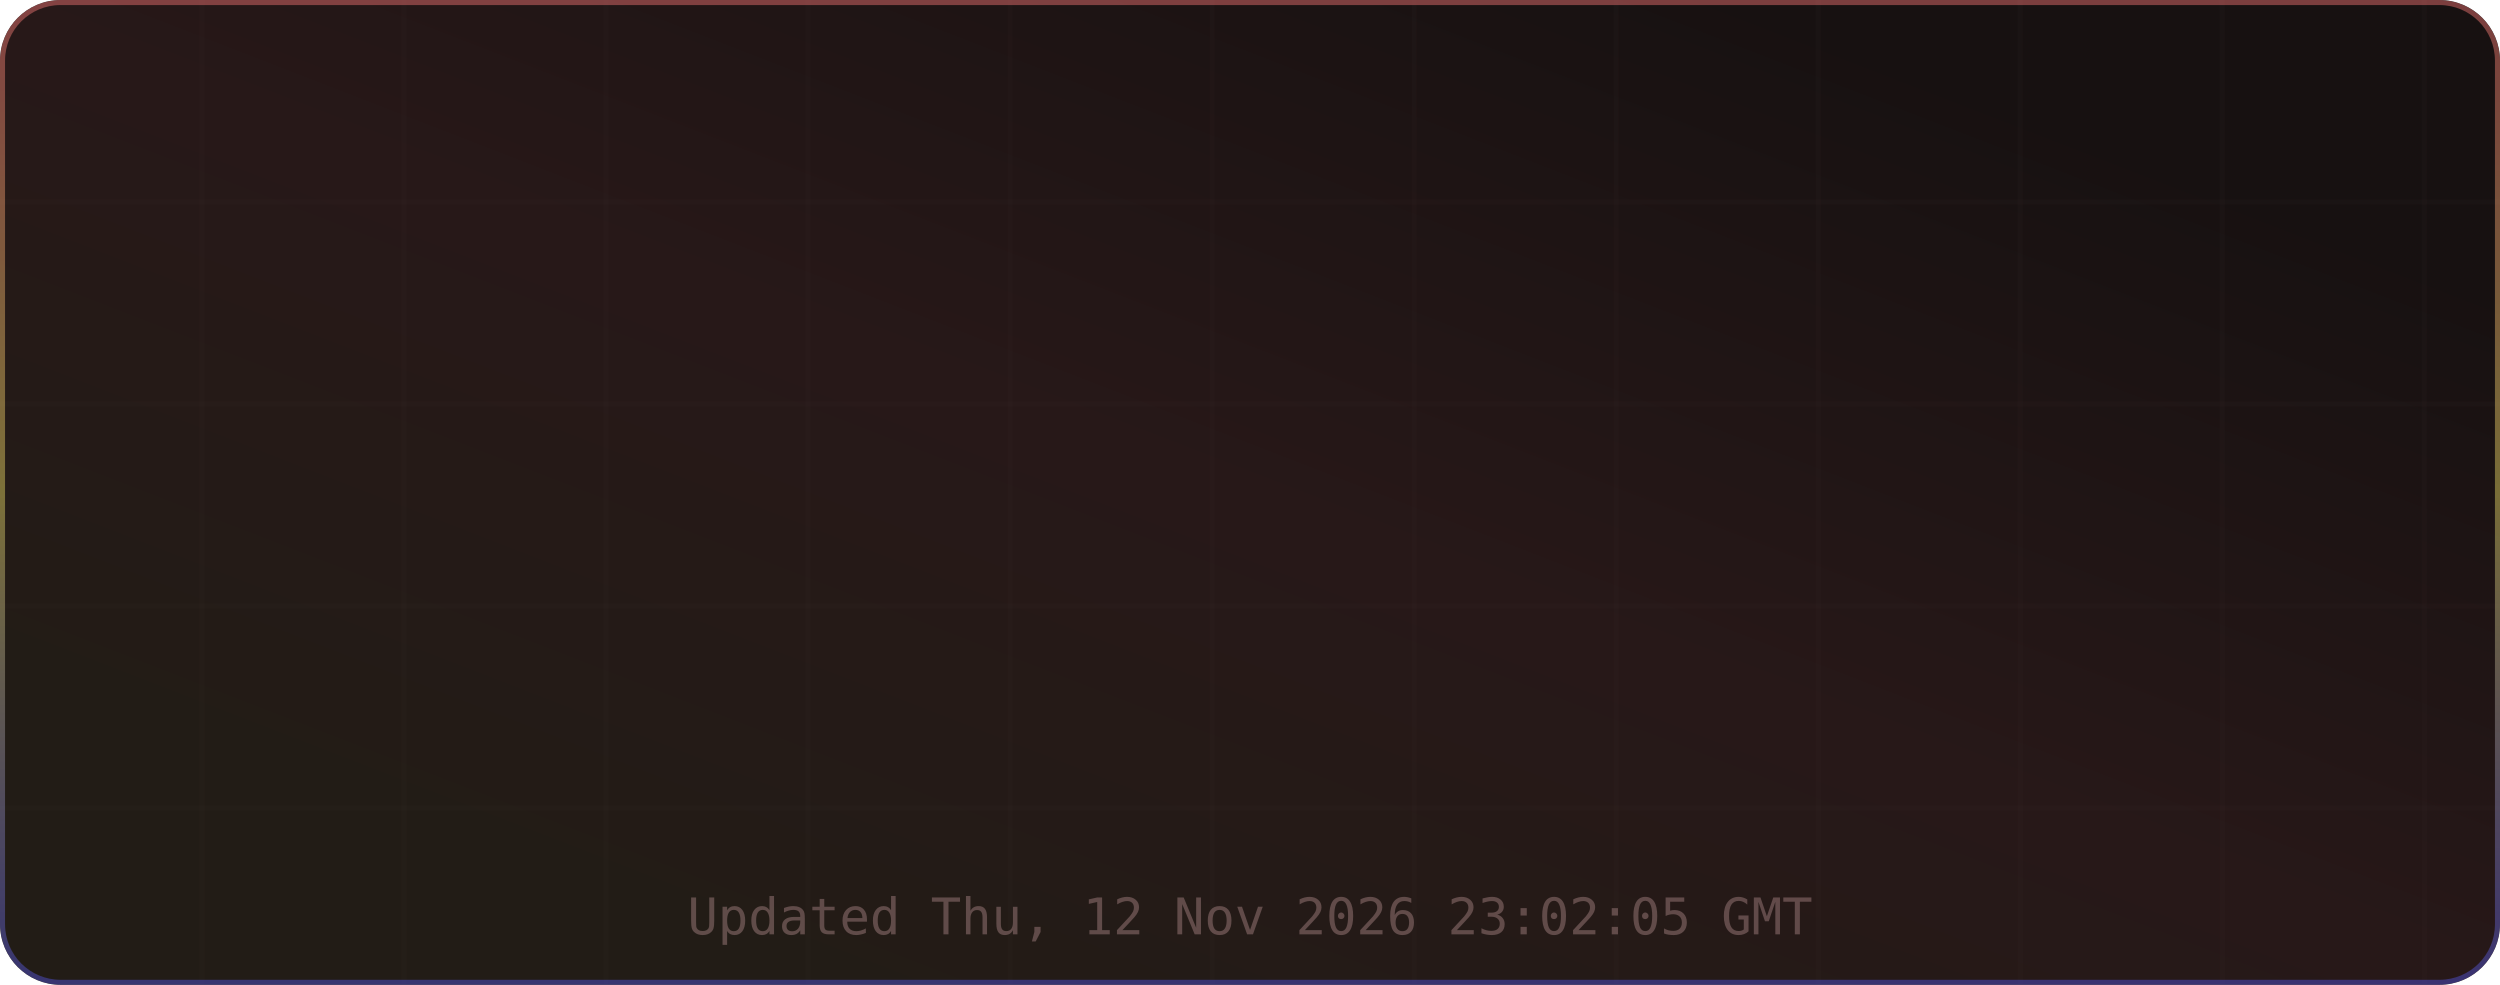
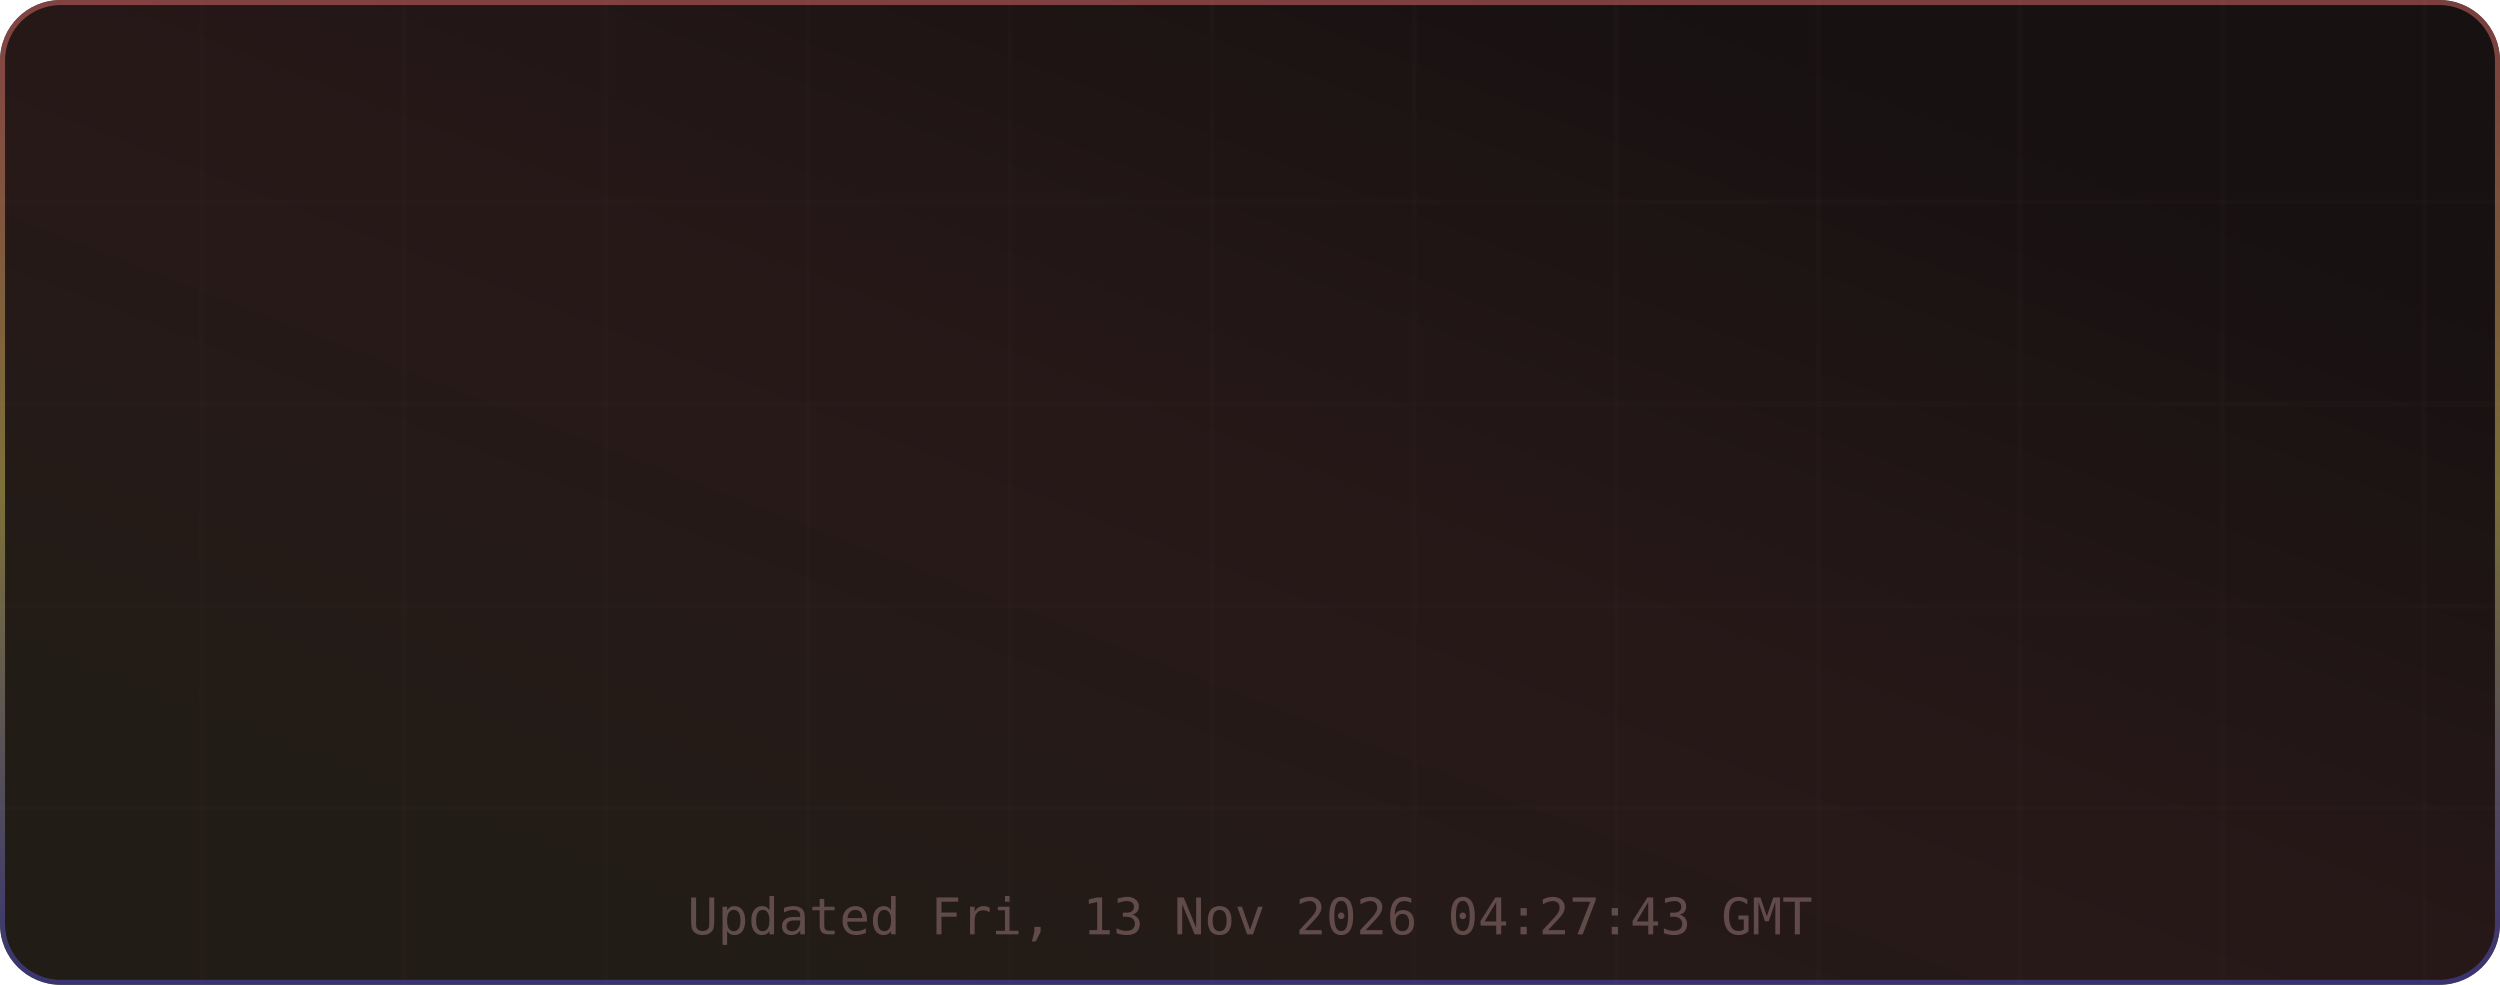
<svg xmlns="http://www.w3.org/2000/svg" width="495" height="195" viewBox="0 0 495 195" role="img" aria-label="TM's GitHub Stats">
  <defs>
    <linearGradient id="grad-bg" x1="0.85" y1="0.15" x2="0.15" y2="0.85" gradientUnits="objectBoundingBox">
      <stop offset="0%" stop-color="#171111" />
      <stop offset="50%" stop-color="#271818" />
      <stop offset="100%" stop-color="#221c16" />
      <animateTransform attributeName="gradientTransform" type="rotate" values="0 0.5 0.5; 360 0.5 0.5" dur="12s" repeatCount="indefinite" />
    </linearGradient>
    <linearGradient id="grad-accent" x1="0.5" y1="0" x2="0.5" y2="1" gradientUnits="objectBoundingBox">
      <stop offset="0%" stop-color="#e06c6c" />
      <stop offset="50%" stop-color="#d6c85c" />
      <stop offset="100%" stop-color="#4d4dcb" />
      <animateTransform attributeName="gradientTransform" type="rotate" values="0 0.5 0.5; 360 0.5 0.5" dur="8s" repeatCount="indefinite" />
    </linearGradient>
    <linearGradient id="grad-chart" x1="0.5" y1="0" x2="0.5" y2="1" gradientUnits="objectBoundingBox">
      <stop offset="0%" stop-color="#e06c6c" stop-opacity="0.9" />
      <stop offset="100%" stop-color="#d6c85c" stop-opacity="0.7" />
    </linearGradient>
    <radialGradient id="grad-glow" cx="0.5" cy="0.5" r="0.6" gradientUnits="objectBoundingBox">
      <stop offset="0%" stop-color="#e06c6c" stop-opacity="0.3" />
      <stop offset="100%" stop-color="#e06c6c" stop-opacity="0" />
    </radialGradient>
    <filter id="drop-shadow" x="-20%" y="-20%" width="140%" height="140%">
      <feGaussianBlur in="SourceAlpha" stdDeviation="3" />
      <feOffset dx="0" dy="2" />
      <feComponentTransfer>
        <feFuncA type="linear" slope="0.4" />
      </feComponentTransfer>
      <feMerge>
        <feMergeNode />
        <feMergeNode in="SourceGraphic" />
      </feMerge>
    </filter>
    <filter id="glow-filter" x="-30%" y="-30%" width="160%" height="160%">
      <feGaussianBlur stdDeviation="4" result="blur" />
      <feMerge>
        <feMergeNode in="blur" />
        <feMergeNode in="SourceGraphic" />
      </feMerge>
    </filter>
    <clipPath id="card-clip">
      <rect width="495" height="195" rx="12" ry="12" />
    </clipPath>
  </defs>
  <defs>
    <filter id="noise" x="0" y="0" width="100%" height="100%">
      <feTurbulence type="fractalNoise" baseFrequency="0.65" numOctaves="3" stitchTiles="stitch" />
      <feColorMatrix type="saturate" values="0" />
      <feBlend in="SourceGraphic" mode="overlay" result="blend" />
      <feComposite in="blend" in2="SourceGraphic" operator="in" />
    </filter>
  </defs>
  <g clip-path="url(#card-clip)">
    <rect x="0" y="0" width="495" height="195" rx="12" ry="12" fill="url(#grad-bg)" clip-path="url(#card-clip)" />
    <g opacity="1">
      <line x1="40" y1="0" x2="40" y2="195" stroke="#432d2d" stroke-width="1" opacity="0.08" />
      <line x1="80" y1="0" x2="80" y2="195" stroke="#432d2d" stroke-width="1" opacity="0.08" />
      <line x1="120" y1="0" x2="120" y2="195" stroke="#432d2d" stroke-width="1" opacity="0.08" />
      <line x1="160" y1="0" x2="160" y2="195" stroke="#432d2d" stroke-width="1" opacity="0.08" />
      <line x1="200" y1="0" x2="200" y2="195" stroke="#432d2d" stroke-width="1" opacity="0.08" />
      <line x1="240" y1="0" x2="240" y2="195" stroke="#432d2d" stroke-width="1" opacity="0.08" />
      <line x1="280" y1="0" x2="280" y2="195" stroke="#432d2d" stroke-width="1" opacity="0.08" />
      <line x1="320" y1="0" x2="320" y2="195" stroke="#432d2d" stroke-width="1" opacity="0.08" />
      <line x1="360" y1="0" x2="360" y2="195" stroke="#432d2d" stroke-width="1" opacity="0.08" />
      <line x1="400" y1="0" x2="400" y2="195" stroke="#432d2d" stroke-width="1" opacity="0.08" />
      <line x1="440" y1="0" x2="440" y2="195" stroke="#432d2d" stroke-width="1" opacity="0.08" />
      <line x1="480" y1="0" x2="480" y2="195" stroke="#432d2d" stroke-width="1" opacity="0.08" />
      <line x1="0" y1="40" x2="495" y2="40" stroke="#432d2d" stroke-width="1" opacity="0.08" />
      <line x1="0" y1="80" x2="495" y2="80" stroke="#432d2d" stroke-width="1" opacity="0.08" />
      <line x1="0" y1="120" x2="495" y2="120" stroke="#432d2d" stroke-width="1" opacity="0.08" />
      <line x1="0" y1="160" x2="495" y2="160" stroke="#432d2d" stroke-width="1" opacity="0.08" />
    </g>
    <rect x="0.5" y="0.5" width="494" height="194" rx="11.5" fill="none" stroke="url(#grad-accent)" stroke-width="1" opacity="0.5" />
    <g id="title-section" opacity="0">
      <text x="20" y="36" font-size="18" dominant-baseline="middle">⚡</text>
      <text x="42" y="36" font-size="16" font-family="ui-monospace,SFMono-Regular,Menlo,monospace" font-weight="700" fill="#e6edf3" text-anchor="start" dominant-baseline="middle" letter-spacing="0.5">TM's GitHub Stats</text>
      <text x="42" y="50" font-size="11" font-family="ui-monospace,SFMono-Regular,Menlo,monospace" fill="#9d7b7b" text-anchor="start" dominant-baseline="middle" opacity="0.8">@MatrixTM26 · 2026 stats</text>
      <line id="title-line" x1="16" y1="52" x2="479" y2="52" stroke="url(#grad-accent)" stroke-width="1" opacity="0.4" />
      <animate attributeName="opacity" from="0" to="1" dur="0.5s" begin="0s" fill="freeze" calcMode="spline" keySplines="0.4 0 0.2 1" keyTimes="0;1" />
    </g>
    <g transform="translate(0, 56)">
      <g opacity="0">
        <text x="73.875" y="22" font-size="13" font-family="ui-monospace,SFMono-Regular,Menlo,monospace" fill="#e06c6c" text-anchor="middle" dominant-baseline="middle" filter="url(#glow-filter)">◈</text>
        <text x="73.875" y="38" font-size="18" font-family="ui-monospace,SFMono-Regular,Menlo,monospace" font-weight="700" fill="#e6edf3" text-anchor="middle" dominant-baseline="middle">10.4K</text>
        <text x="73.875" y="54" font-size="9" font-family="ui-monospace,SFMono-Regular,Menlo,monospace" fill="#9d7b7b" text-anchor="middle" dominant-baseline="middle" letter-spacing="0.3">Commits</text>
        <animate attributeName="opacity" from="0" to="1" dur="0.5s" begin="0.1s" fill="freeze" calcMode="spline" keySplines="0.4 0 0.2 1" keyTimes="0;1" />
      </g>
      <g opacity="0">
        <text x="189.625" y="22" font-size="13" font-family="ui-monospace,SFMono-Regular,Menlo,monospace" fill="#e06c6c" text-anchor="middle" dominant-baseline="middle" filter="url(#glow-filter)">⌥</text>
        <text x="189.625" y="38" font-size="18" font-family="ui-monospace,SFMono-Regular,Menlo,monospace" font-weight="700" fill="#e6edf3" text-anchor="middle" dominant-baseline="middle">158</text>
        <text x="189.625" y="54" font-size="9" font-family="ui-monospace,SFMono-Regular,Menlo,monospace" fill="#9d7b7b" text-anchor="middle" dominant-baseline="middle" letter-spacing="0.3">Pull Requests</text>
        <animate attributeName="opacity" from="0" to="1" dur="0.5s" begin="0.17s" fill="freeze" calcMode="spline" keySplines="0.4 0 0.2 1" keyTimes="0;1" />
      </g>
      <g opacity="0">
        <text x="305.375" y="22" font-size="13" font-family="ui-monospace,SFMono-Regular,Menlo,monospace" fill="#e06c6c" text-anchor="middle" dominant-baseline="middle" filter="url(#glow-filter)">◎</text>
        <text x="305.375" y="38" font-size="18" font-family="ui-monospace,SFMono-Regular,Menlo,monospace" font-weight="700" fill="#e6edf3" text-anchor="middle" dominant-baseline="middle">1</text>
        <text x="305.375" y="54" font-size="9" font-family="ui-monospace,SFMono-Regular,Menlo,monospace" fill="#9d7b7b" text-anchor="middle" dominant-baseline="middle" letter-spacing="0.3">Issues</text>
        <animate attributeName="opacity" from="0" to="1" dur="0.5s" begin="0.24s" fill="freeze" calcMode="spline" keySplines="0.4 0 0.2 1" keyTimes="0;1" />
      </g>
      <g opacity="0">
        <text x="421.125" y="22" font-size="13" font-family="ui-monospace,SFMono-Regular,Menlo,monospace" fill="#e06c6c" text-anchor="middle" dominant-baseline="middle" filter="url(#glow-filter)">✦</text>
        <text x="421.125" y="38" font-size="18" font-family="ui-monospace,SFMono-Regular,Menlo,monospace" font-weight="700" fill="#e6edf3" text-anchor="middle" dominant-baseline="middle">2</text>
        <text x="421.125" y="54" font-size="9" font-family="ui-monospace,SFMono-Regular,Menlo,monospace" fill="#9d7b7b" text-anchor="middle" dominant-baseline="middle" letter-spacing="0.3">Reviews</text>
        <animate attributeName="opacity" from="0" to="1" dur="0.5s" begin="0.31s" fill="freeze" calcMode="spline" keySplines="0.4 0 0.2 1" keyTimes="0;1" />
      </g>
      <g opacity="0">
        <text x="73.875" y="77" font-size="13" font-family="ui-monospace,SFMono-Regular,Menlo,monospace" fill="#e06c6c" text-anchor="middle" dominant-baseline="middle" filter="url(#glow-filter)">★</text>
        <text x="73.875" y="93" font-size="18" font-family="ui-monospace,SFMono-Regular,Menlo,monospace" font-weight="700" fill="#e6edf3" text-anchor="middle" dominant-baseline="middle">123</text>
        <text x="73.875" y="109" font-size="9" font-family="ui-monospace,SFMono-Regular,Menlo,monospace" fill="#9d7b7b" text-anchor="middle" dominant-baseline="middle" letter-spacing="0.3">Stars Earned</text>
        <animate attributeName="opacity" from="0" to="1" dur="0.5s" begin="0.38s" fill="freeze" calcMode="spline" keySplines="0.4 0 0.2 1" keyTimes="0;1" />
      </g>
      <g opacity="0">
        <text x="189.625" y="77" font-size="13" font-family="ui-monospace,SFMono-Regular,Menlo,monospace" fill="#e06c6c" text-anchor="middle" dominant-baseline="middle" filter="url(#glow-filter)">⊗</text>
        <text x="189.625" y="93" font-size="18" font-family="ui-monospace,SFMono-Regular,Menlo,monospace" font-weight="700" fill="#e6edf3" text-anchor="middle" dominant-baseline="middle">17</text>
        <text x="189.625" y="109" font-size="9" font-family="ui-monospace,SFMono-Regular,Menlo,monospace" fill="#9d7b7b" text-anchor="middle" dominant-baseline="middle" letter-spacing="0.3">Forks</text>
        <animate attributeName="opacity" from="0" to="1" dur="0.5s" begin="0.45s" fill="freeze" calcMode="spline" keySplines="0.4 0 0.2 1" keyTimes="0;1" />
      </g>
      <g opacity="0">
        <text x="305.375" y="77" font-size="13" font-family="ui-monospace,SFMono-Regular,Menlo,monospace" fill="#e06c6c" text-anchor="middle" dominant-baseline="middle" filter="url(#glow-filter)">◉</text>
        <text x="305.375" y="93" font-size="18" font-family="ui-monospace,SFMono-Regular,Menlo,monospace" font-weight="700" fill="#e6edf3" text-anchor="middle" dominant-baseline="middle">21</text>
        <text x="305.375" y="109" font-size="9" font-family="ui-monospace,SFMono-Regular,Menlo,monospace" fill="#9d7b7b" text-anchor="middle" dominant-baseline="middle" letter-spacing="0.3">Followers</text>
        <animate attributeName="opacity" from="0" to="1" dur="0.5s" begin="0.52s" fill="freeze" calcMode="spline" keySplines="0.4 0 0.2 1" keyTimes="0;1" />
      </g>
      <g opacity="0">
        <text x="421.125" y="77" font-size="13" font-family="ui-monospace,SFMono-Regular,Menlo,monospace" fill="#e06c6c" text-anchor="middle" dominant-baseline="middle" filter="url(#glow-filter)">⚑</text>
        <text x="421.125" y="93" font-size="18" font-family="ui-monospace,SFMono-Regular,Menlo,monospace" font-weight="700" fill="#e6edf3" text-anchor="middle" dominant-baseline="middle">0</text>
        <text x="421.125" y="109" font-size="9" font-family="ui-monospace,SFMono-Regular,Menlo,monospace" fill="#9d7b7b" text-anchor="middle" dominant-baseline="middle" letter-spacing="0.3">Day Streak</text>
        <animate attributeName="opacity" from="0" to="1" dur="0.5s" begin="0.59s" fill="freeze" calcMode="spline" keySplines="0.4 0 0.2 1" keyTimes="0;1" />
      </g>
      <g opacity="0">
        <circle cx="450" cy="-24" r="32" fill="none" stroke="#432d2d" stroke-width="2" />
        <circle cx="450" cy="-24" r="32" fill="none" stroke="url(#grad-accent)" stroke-width="2.5" stroke-dasharray="201.06" stroke-dashoffset="201.06" stroke-linecap="round" transform="rotate(-90 450 -24)">
          <animate attributeName="stroke-dashoffset" from="201.062" to="180.956" dur="1.5s" begin="0.3s" fill="freeze" calcMode="spline" keySplines="0.4 0 0.2 1" keyTimes="0;1" />
        </circle>
        <text x="450" y="-30" font-size="18" font-family="ui-monospace,SFMono-Regular,Menlo,monospace" font-weight="700" fill="#e06c6c" text-anchor="middle" filter="url(#glow-filter)">A+</text>
        <text x="450" y="-14" font-size="8" font-family="ui-monospace,SFMono-Regular,Menlo,monospace" fill="#9d7b7b" text-anchor="middle" letter-spacing="1">RANK</text>
        <text x="450" y="-4" font-size="8" font-family="ui-monospace,SFMono-Regular,Menlo,monospace" fill="#9d7b7b" text-anchor="middle" opacity="0.7">Top 10%</text>
        <animate attributeName="opacity" from="0" to="1" dur="0.6s" begin="0.2s" fill="freeze" calcMode="spline" keySplines="0.4 0 0.2 1" keyTimes="0;1" />
      </g>
    </g>
-     <text x="247.5" y="185" font-size="10" font-family="ui-monospace,SFMono-Regular,Menlo,monospace" fill="#9d7b7b" text-anchor="middle" opacity="0.5">Updated Thu, 12 Nov 2026 23:02:05 GMT</text>
+     <text x="247.5" y="185" font-size="10" font-family="ui-monospace,SFMono-Regular,Menlo,monospace" fill="#9d7b7b" text-anchor="middle" opacity="0.5">Updated Fri, 13 Nov 2026 04:27:43 GMT</text>
  </g>
</svg>
